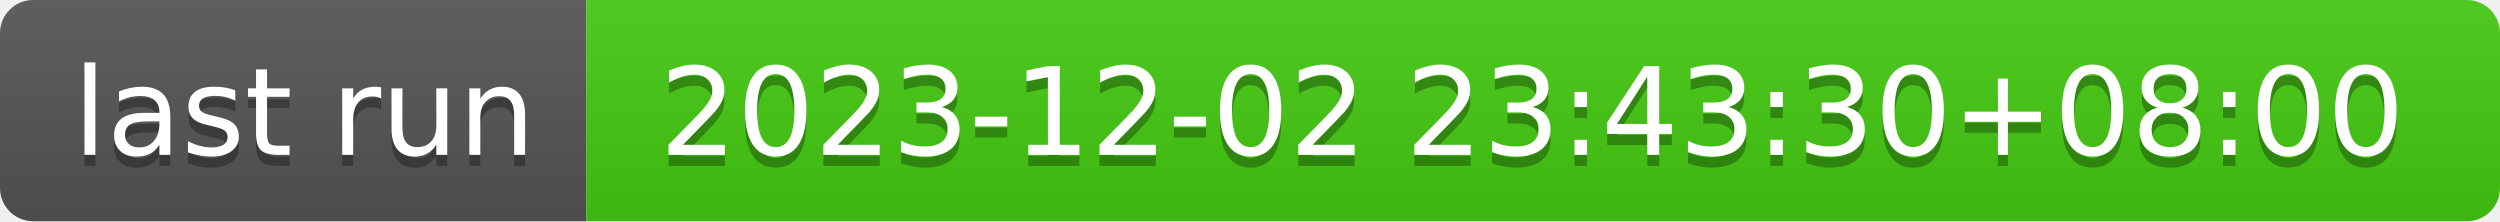
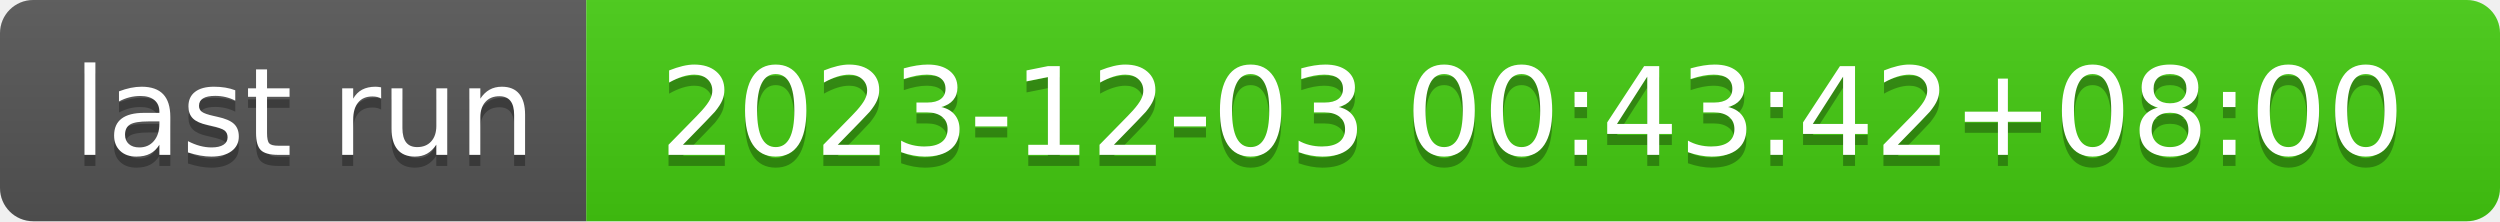
- <svg xmlns="http://www.w3.org/2000/svg" width="226" height="20" role="img" aria-label="last run: 2023-12-02 23:43:30+08:00">
+ <svg xmlns="http://www.w3.org/2000/svg" width="226" height="20" role="img" aria-label="last run: 2023-12-03 00:43:42+08:00">
  <linearGradient id="s" x2="0" y2="100%">
    <stop offset="0" stop-color="#bbb" stop-opacity=".1" />
    <stop offset="1" stop-opacity=".1" />
  </linearGradient>
  <clipPath id="r">
    <rect width="226" height="20" rx="3" fill="#fff" />
  </clipPath>
  <g clip-path="url(#r)">
    <rect width="53" height="20" fill="#555" />
    <rect x="53" width="173" height="20" fill="#4c1" />
    <rect width="226" height="20" fill="url(#s)" />
  </g>
  <g fill="#fff" text-anchor="middle" font-family="Verdana,Geneva,DejaVu Sans,sans-serif" text-rendering="geometricPrecision" font-size="110">
    <text aria-hidden="true" x="275" y="150" fill="#010101" fill-opacity=".3" transform="scale(.1)" textLength="430">last run</text>
    <text x="275" y="140" transform="scale(.1)" fill="#fff" textLength="430">last run</text>
-     <text aria-hidden="true" x="1385" y="150" fill="#010101" fill-opacity=".3" transform="scale(.1)" textLength="1630">2023-12-02 23:43:30+08:00</text>
-     <text x="1385" y="140" transform="scale(.1)" fill="#fff" textLength="1630">2023-12-02 23:43:30+08:00</text>
+     <text aria-hidden="true" x="1385" y="150" fill="#010101" fill-opacity=".3" transform="scale(.1)" textLength="1630">2023-12-03 00:43:42+08:00</text>
+     <text x="1385" y="140" transform="scale(.1)" fill="#fff" textLength="1630">2023-12-03 00:43:42+08:00</text>
  </g>
</svg>
